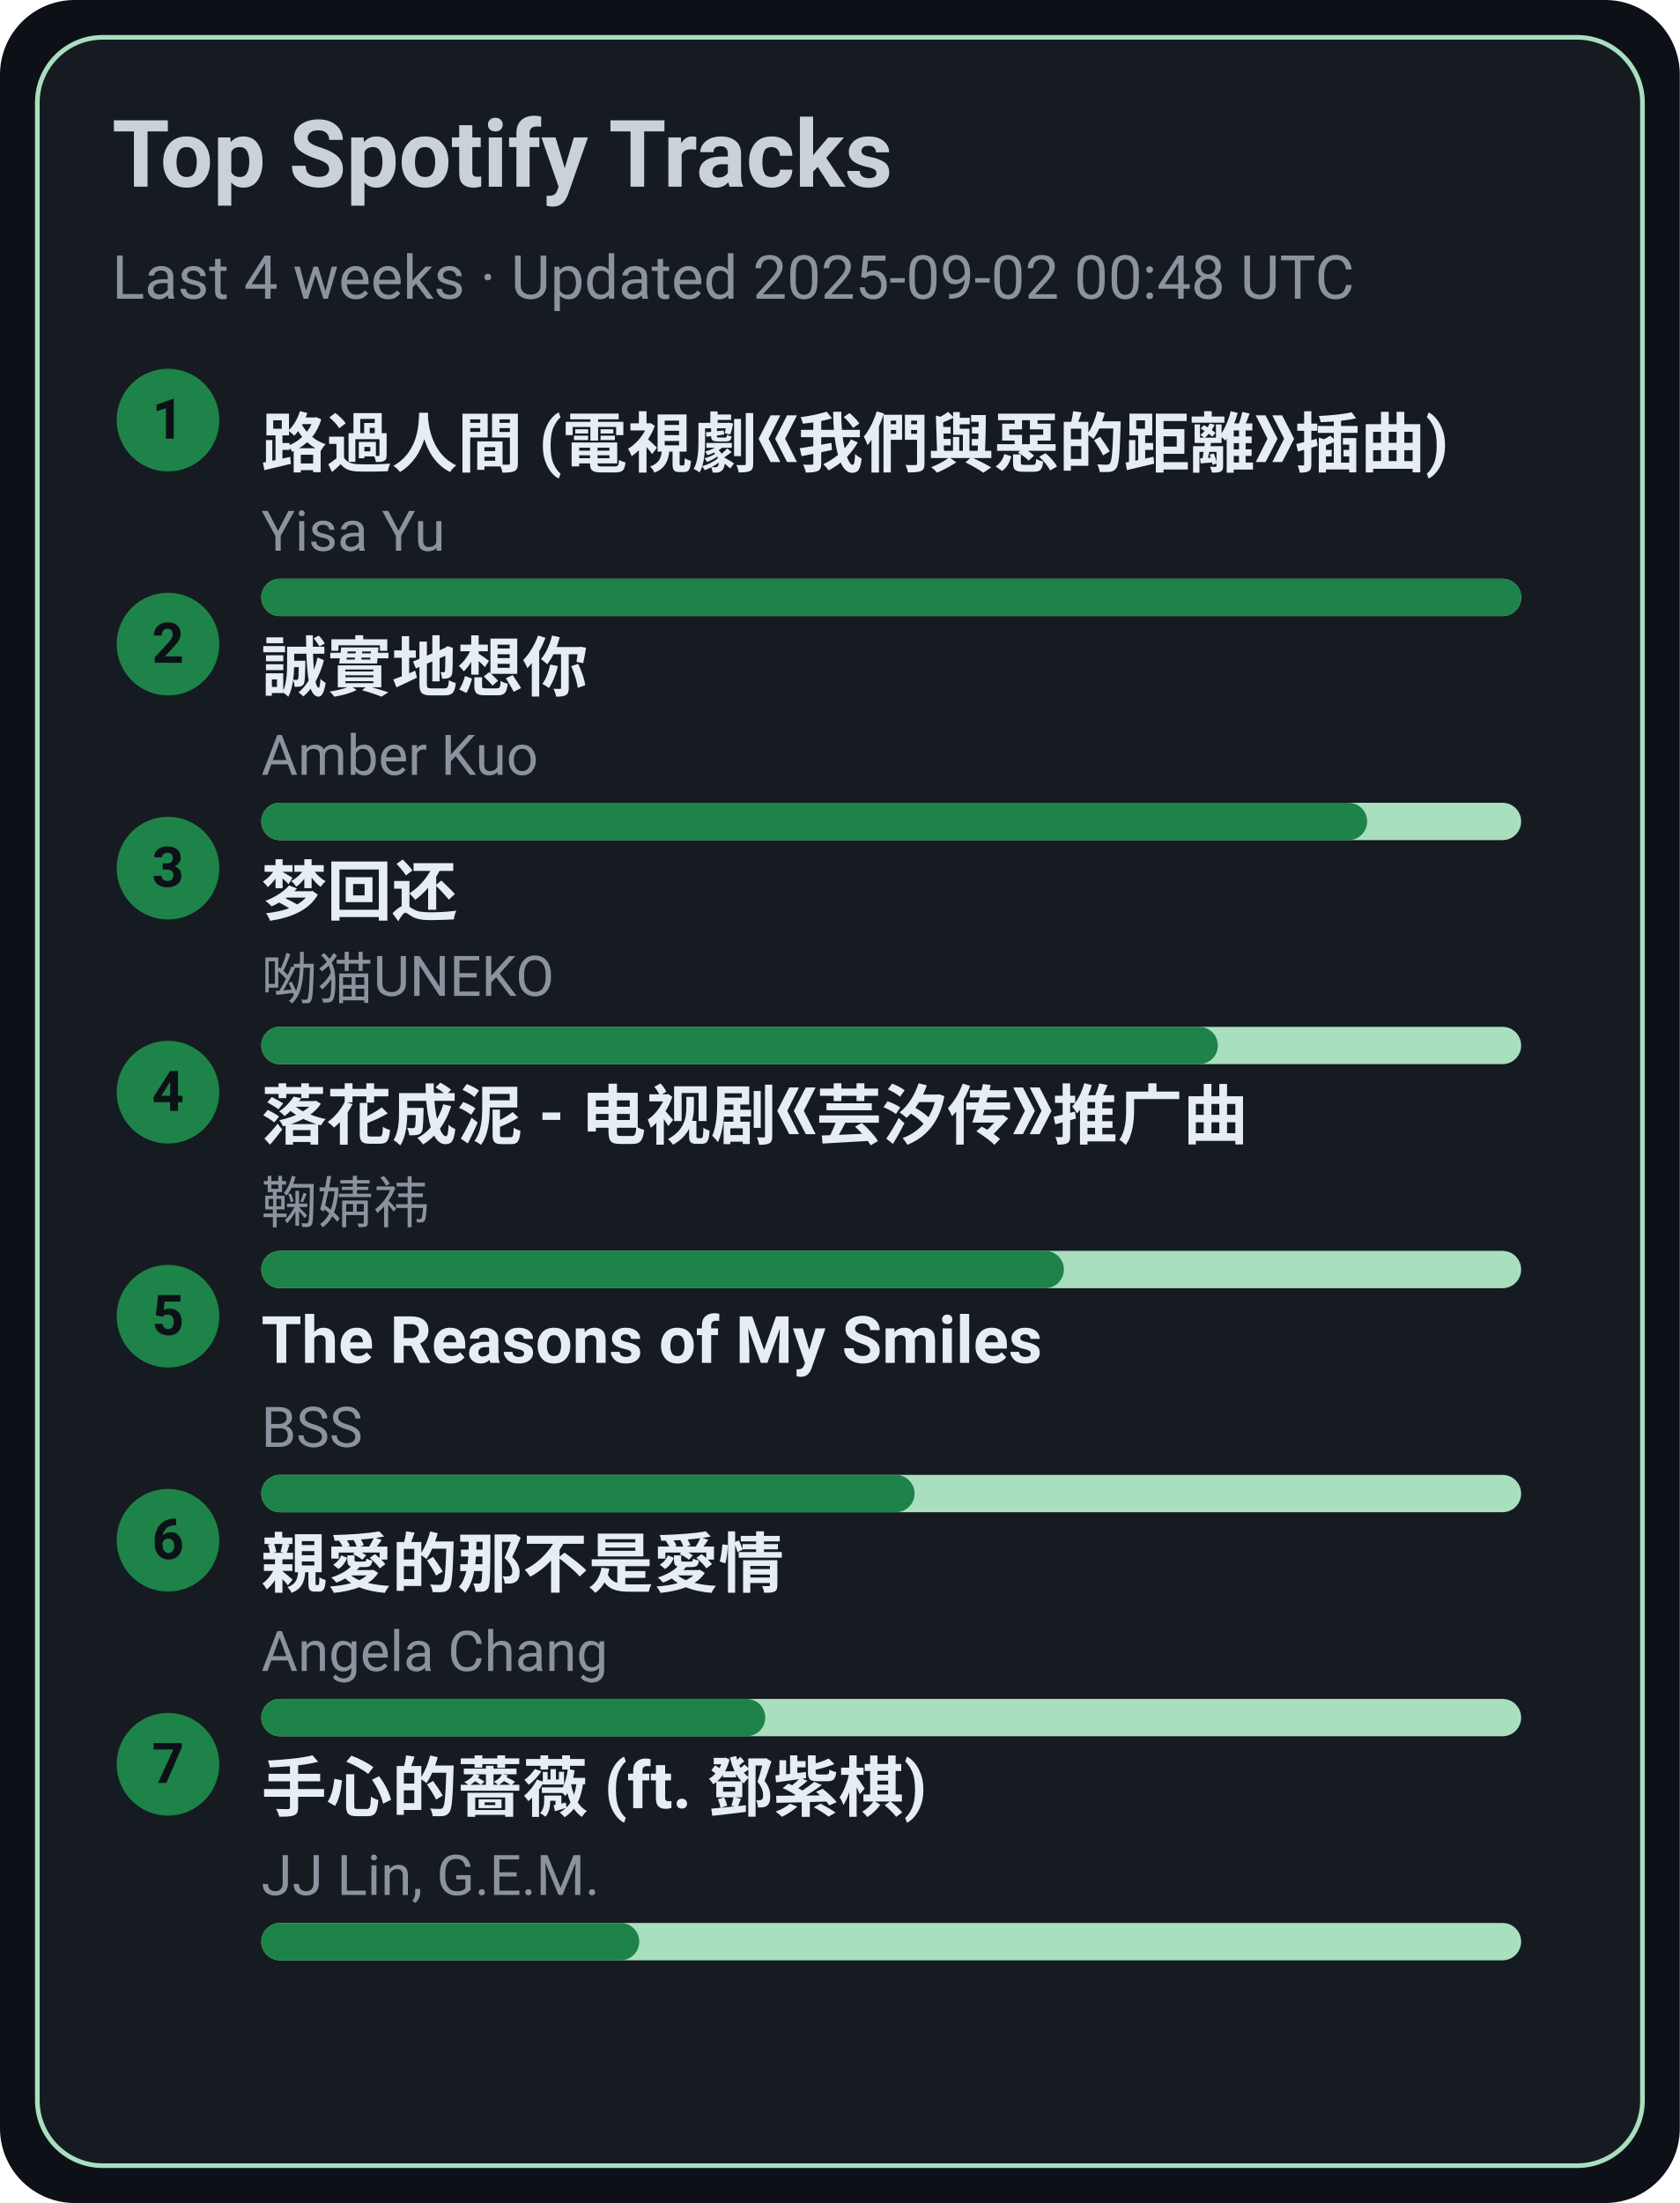
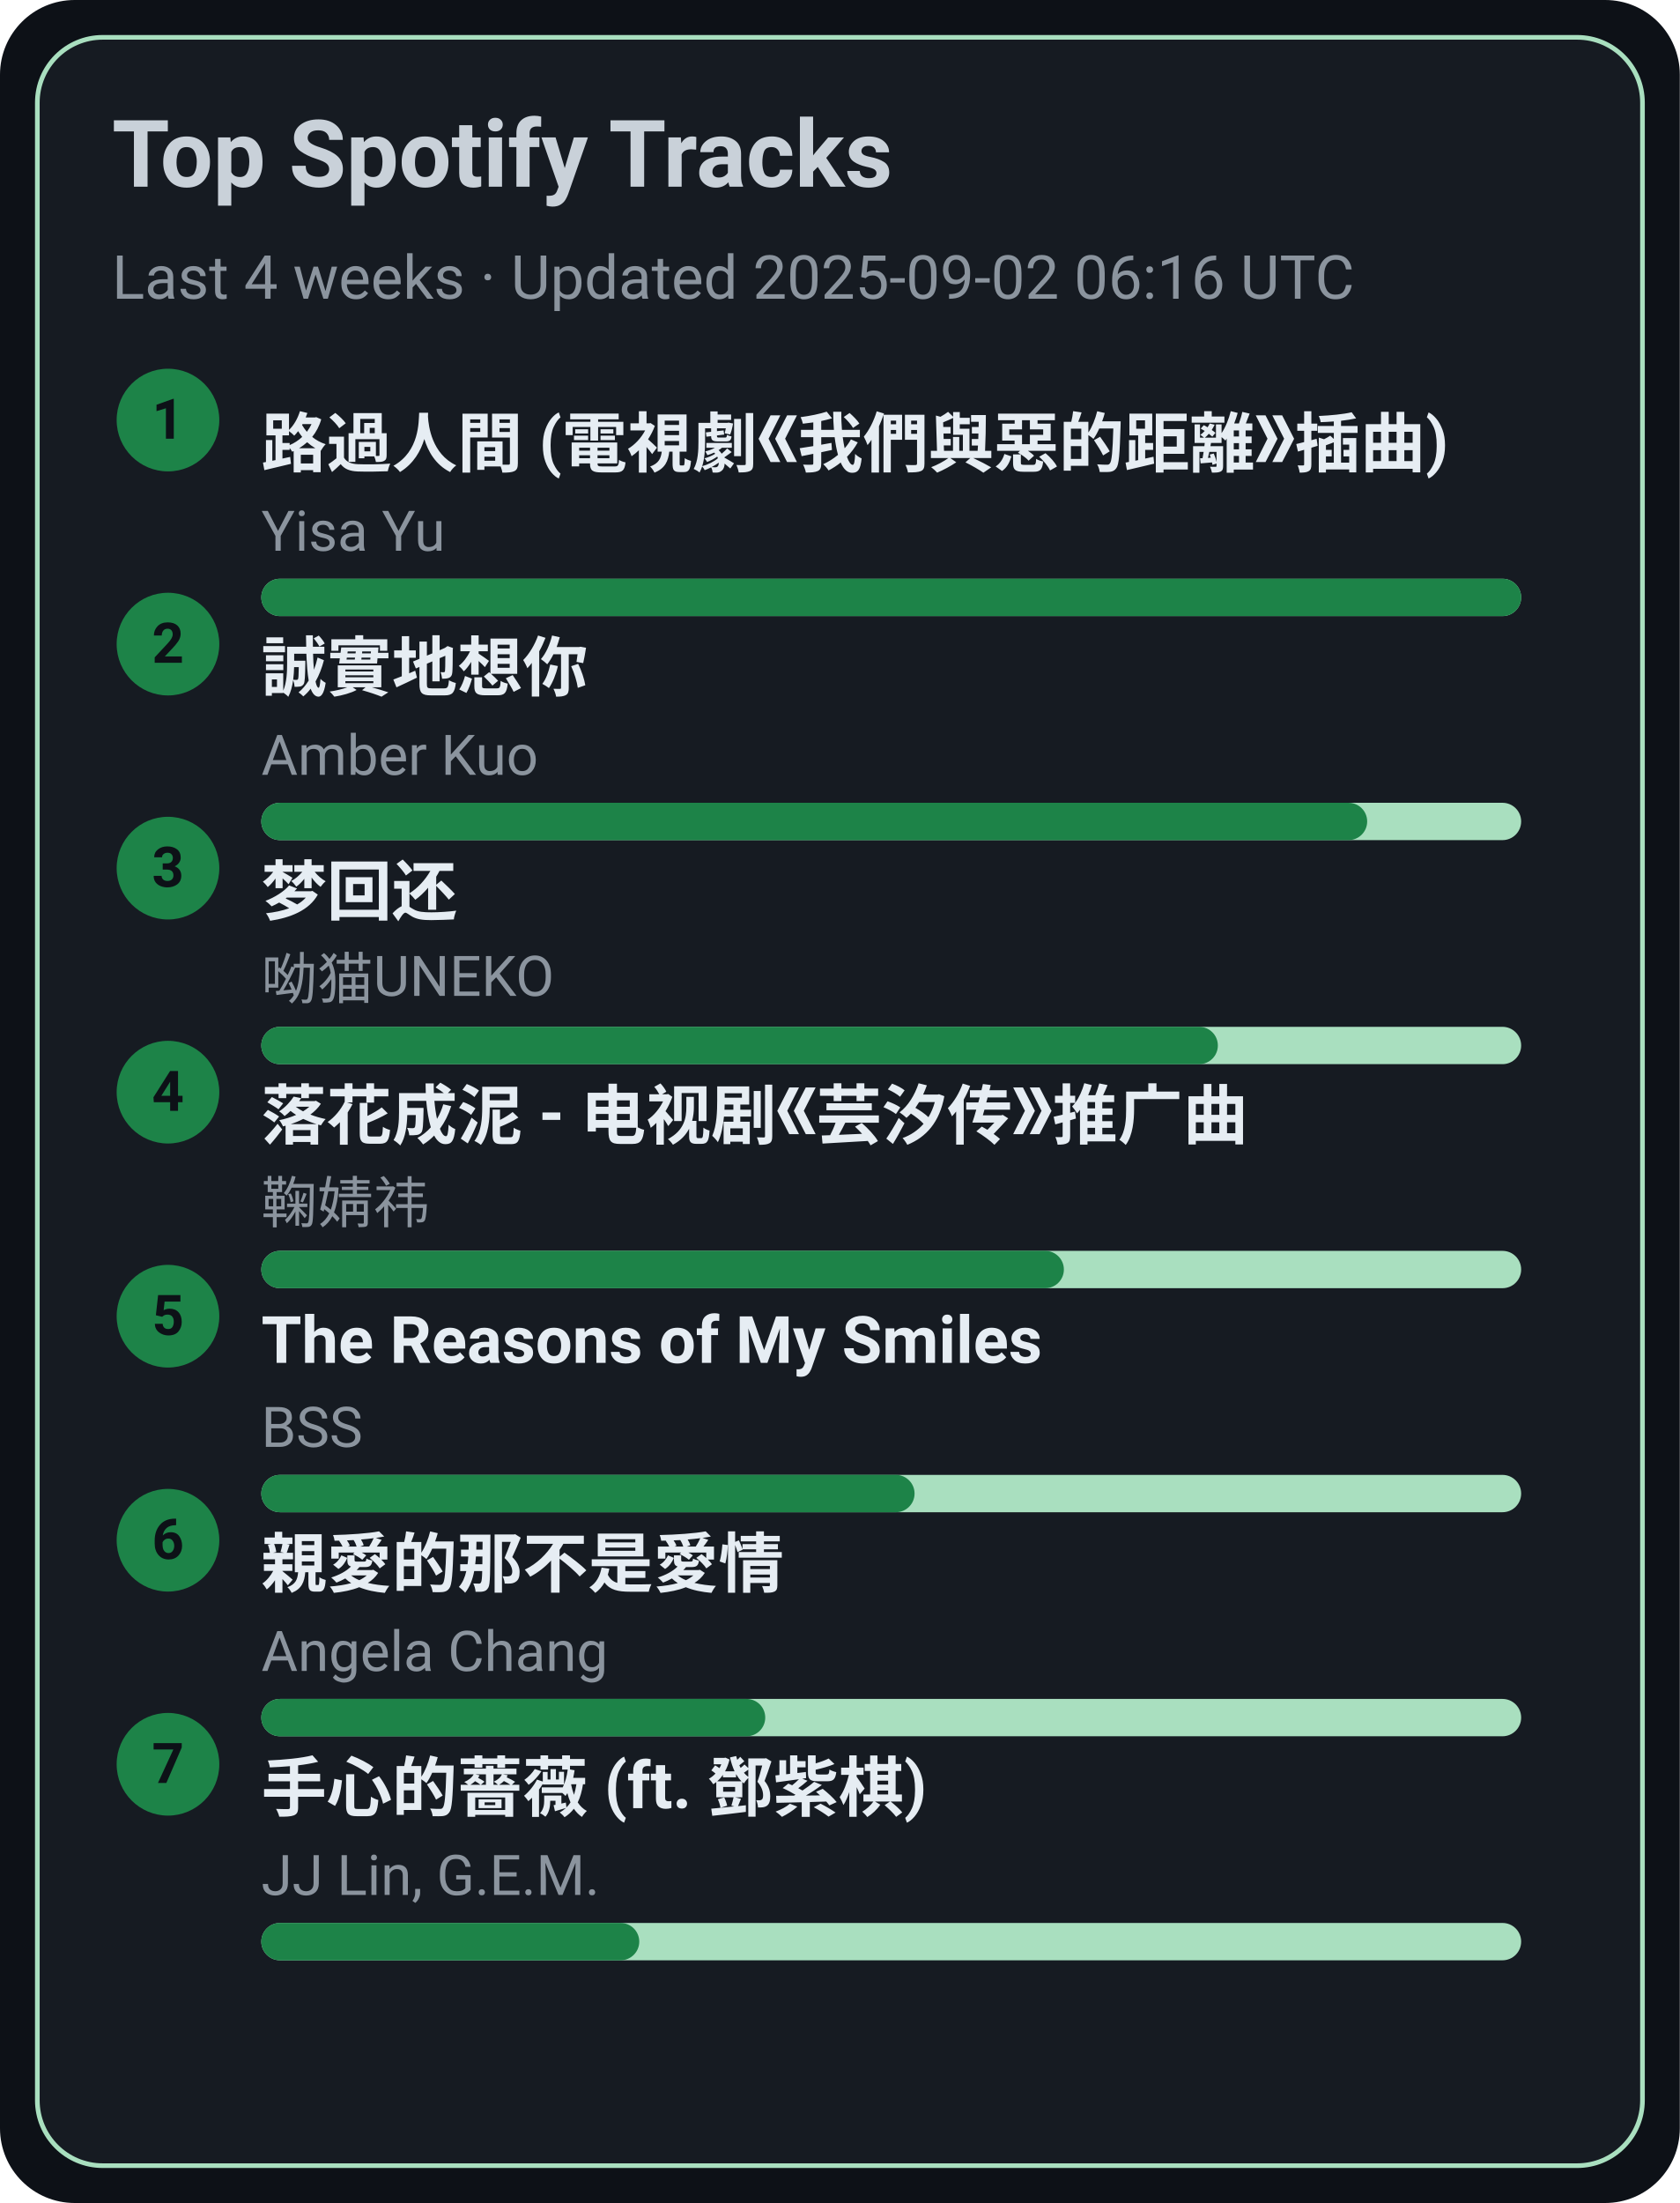
<svg xmlns="http://www.w3.org/2000/svg" width="360" height="472" viewBox="0 0 360 472">
  <style>text{font-family:-apple-system,BlinkMacSystemFont,Segoe UI,Roboto,Ubuntu,Helvetica Neue,Arial,Noto Sans,sans-serif}</style>
  <rect width="360" height="472" rx="16" fill="#0d1117" />
  <rect x="8" y="8" width="344" height="456" rx="14" fill="#161b22" stroke="#A9DFBF" />
  <text x="24" y="40" font-size="20" fill="#c9d1d9" font-weight="600">Top Spotify Tracks</text>
-   <text x="24" y="64" font-size="13" fill="#8b949e">Last 4 weeks · Updated 2025-09-02 00:48 UTC</text>
+   <text x="24" y="64" font-size="13" fill="#8b949e">Last 4 weeks · Updated 2025-09-02 06:16 UTC</text>
  <circle cx="36" cy="90" r="11" fill="#1D8348" />
  <text x="36" y="94" text-anchor="middle" font-size="12" fill="#0d1117" font-weight="700">1</text>
  <a href="https://open.spotify.com/track/1ZSleGniKMWNrWvK5cGALO" target="_blank" rel="noopener noreferrer">
    <text x="56" y="100" font-size="14" fill="#e6edf3" font-weight="600">路過人間 (電視劇《我們與惡的距離》插曲)</text>
  </a>
  <text x="56" y="118" font-size="12" fill="#8b949e">Yisa Yu</text>
  <rect x="56" y="124" width="270" height="8" rx="4" fill="#A9DFBF" />
  <rect x="56" y="124" width="270" height="8" rx="4" fill="#1D8348" />
  <circle cx="36" cy="138" r="11" fill="#1D8348" />
  <text x="36" y="142" text-anchor="middle" font-size="12" fill="#0d1117" font-weight="700">2</text>
  <a href="https://open.spotify.com/track/1SPZzj8QzOwZoAGKXMGLGJ" target="_blank" rel="noopener noreferrer">
    <text x="56" y="148" font-size="14" fill="#e6edf3" font-weight="600">誠實地想你</text>
  </a>
  <text x="56" y="166" font-size="12" fill="#8b949e">Amber Kuo</text>
  <rect x="56" y="172" width="270" height="8" rx="4" fill="#A9DFBF" />
  <rect x="56" y="172" width="237" height="8" rx="4" fill="#1D8348" />
  <circle cx="36" cy="186" r="11" fill="#1D8348" />
  <text x="36" y="190" text-anchor="middle" font-size="12" fill="#0d1117" font-weight="700">3</text>
  <a href="https://open.spotify.com/track/6jTK3YxlFysC8g0Ye9tbPK" target="_blank" rel="noopener noreferrer">
    <text x="56" y="196" font-size="14" fill="#e6edf3" font-weight="600">梦回还</text>
  </a>
  <text x="56" y="214" font-size="12" fill="#8b949e">呦猫UNEKO</text>
  <rect x="56" y="220" width="270" height="8" rx="4" fill="#A9DFBF" />
  <rect x="56" y="220" width="205" height="8" rx="4" fill="#1D8348" />
  <circle cx="36" cy="234" r="11" fill="#1D8348" />
  <text x="36" y="238" text-anchor="middle" font-size="12" fill="#0d1117" font-weight="700">4</text>
  <a href="https://open.spotify.com/track/3kOZsJz3crGIWWHeoCNa0O" target="_blank" rel="noopener noreferrer">
    <text x="56" y="244" font-size="14" fill="#e6edf3" font-weight="600">落花成泥 - 电视剧《芸汐传》推广曲</text>
  </a>
  <text x="56" y="262" font-size="12" fill="#8b949e">鞠婧祎</text>
  <rect x="56" y="268" width="270" height="8" rx="4" fill="#A9DFBF" />
  <rect x="56" y="268" width="172" height="8" rx="4" fill="#1D8348" />
  <circle cx="36" cy="282" r="11" fill="#1D8348" />
  <text x="36" y="286" text-anchor="middle" font-size="12" fill="#0d1117" font-weight="700">5</text>
  <a href="https://open.spotify.com/track/1amowbJ9HHFFSFdg2ubM7G" target="_blank" rel="noopener noreferrer">
    <text x="56" y="292" font-size="14" fill="#e6edf3" font-weight="600">The Reasons of My Smiles</text>
  </a>
  <text x="56" y="310" font-size="12" fill="#8b949e">BSS</text>
  <rect x="56" y="316" width="270" height="8" rx="4" fill="#A9DFBF" />
  <rect x="56" y="316" width="140" height="8" rx="4" fill="#1D8348" />
  <circle cx="36" cy="330" r="11" fill="#1D8348" />
  <text x="36" y="334" text-anchor="middle" font-size="12" fill="#0d1117" font-weight="700">6</text>
  <a href="https://open.spotify.com/track/1MAv2SJPGVVDHyFlhflmYR" target="_blank" rel="noopener noreferrer">
    <text x="56" y="340" font-size="14" fill="#e6edf3" font-weight="600">親愛的那不是愛情</text>
  </a>
  <text x="56" y="358" font-size="12" fill="#8b949e">Angela Chang</text>
  <rect x="56" y="364" width="270" height="8" rx="4" fill="#A9DFBF" />
  <rect x="56" y="364" width="108" height="8" rx="4" fill="#1D8348" />
  <circle cx="36" cy="378" r="11" fill="#1D8348" />
  <text x="36" y="382" text-anchor="middle" font-size="12" fill="#0d1117" font-weight="700">7</text>
  <a href="https://open.spotify.com/track/0w0u6SaUF3mtxMX0Dohnud" target="_blank" rel="noopener noreferrer">
    <text x="56" y="388" font-size="14" fill="#e6edf3" font-weight="600">手心的薔薇 (ft. 鄧紫棋)</text>
  </a>
  <text x="56" y="406" font-size="12" fill="#8b949e">JJ Lin, G.E.M.</text>
  <rect x="56" y="412" width="270" height="8" rx="4" fill="#A9DFBF" />
  <rect x="56" y="412" width="81" height="8" rx="4" fill="#1D8348" />
</svg>
